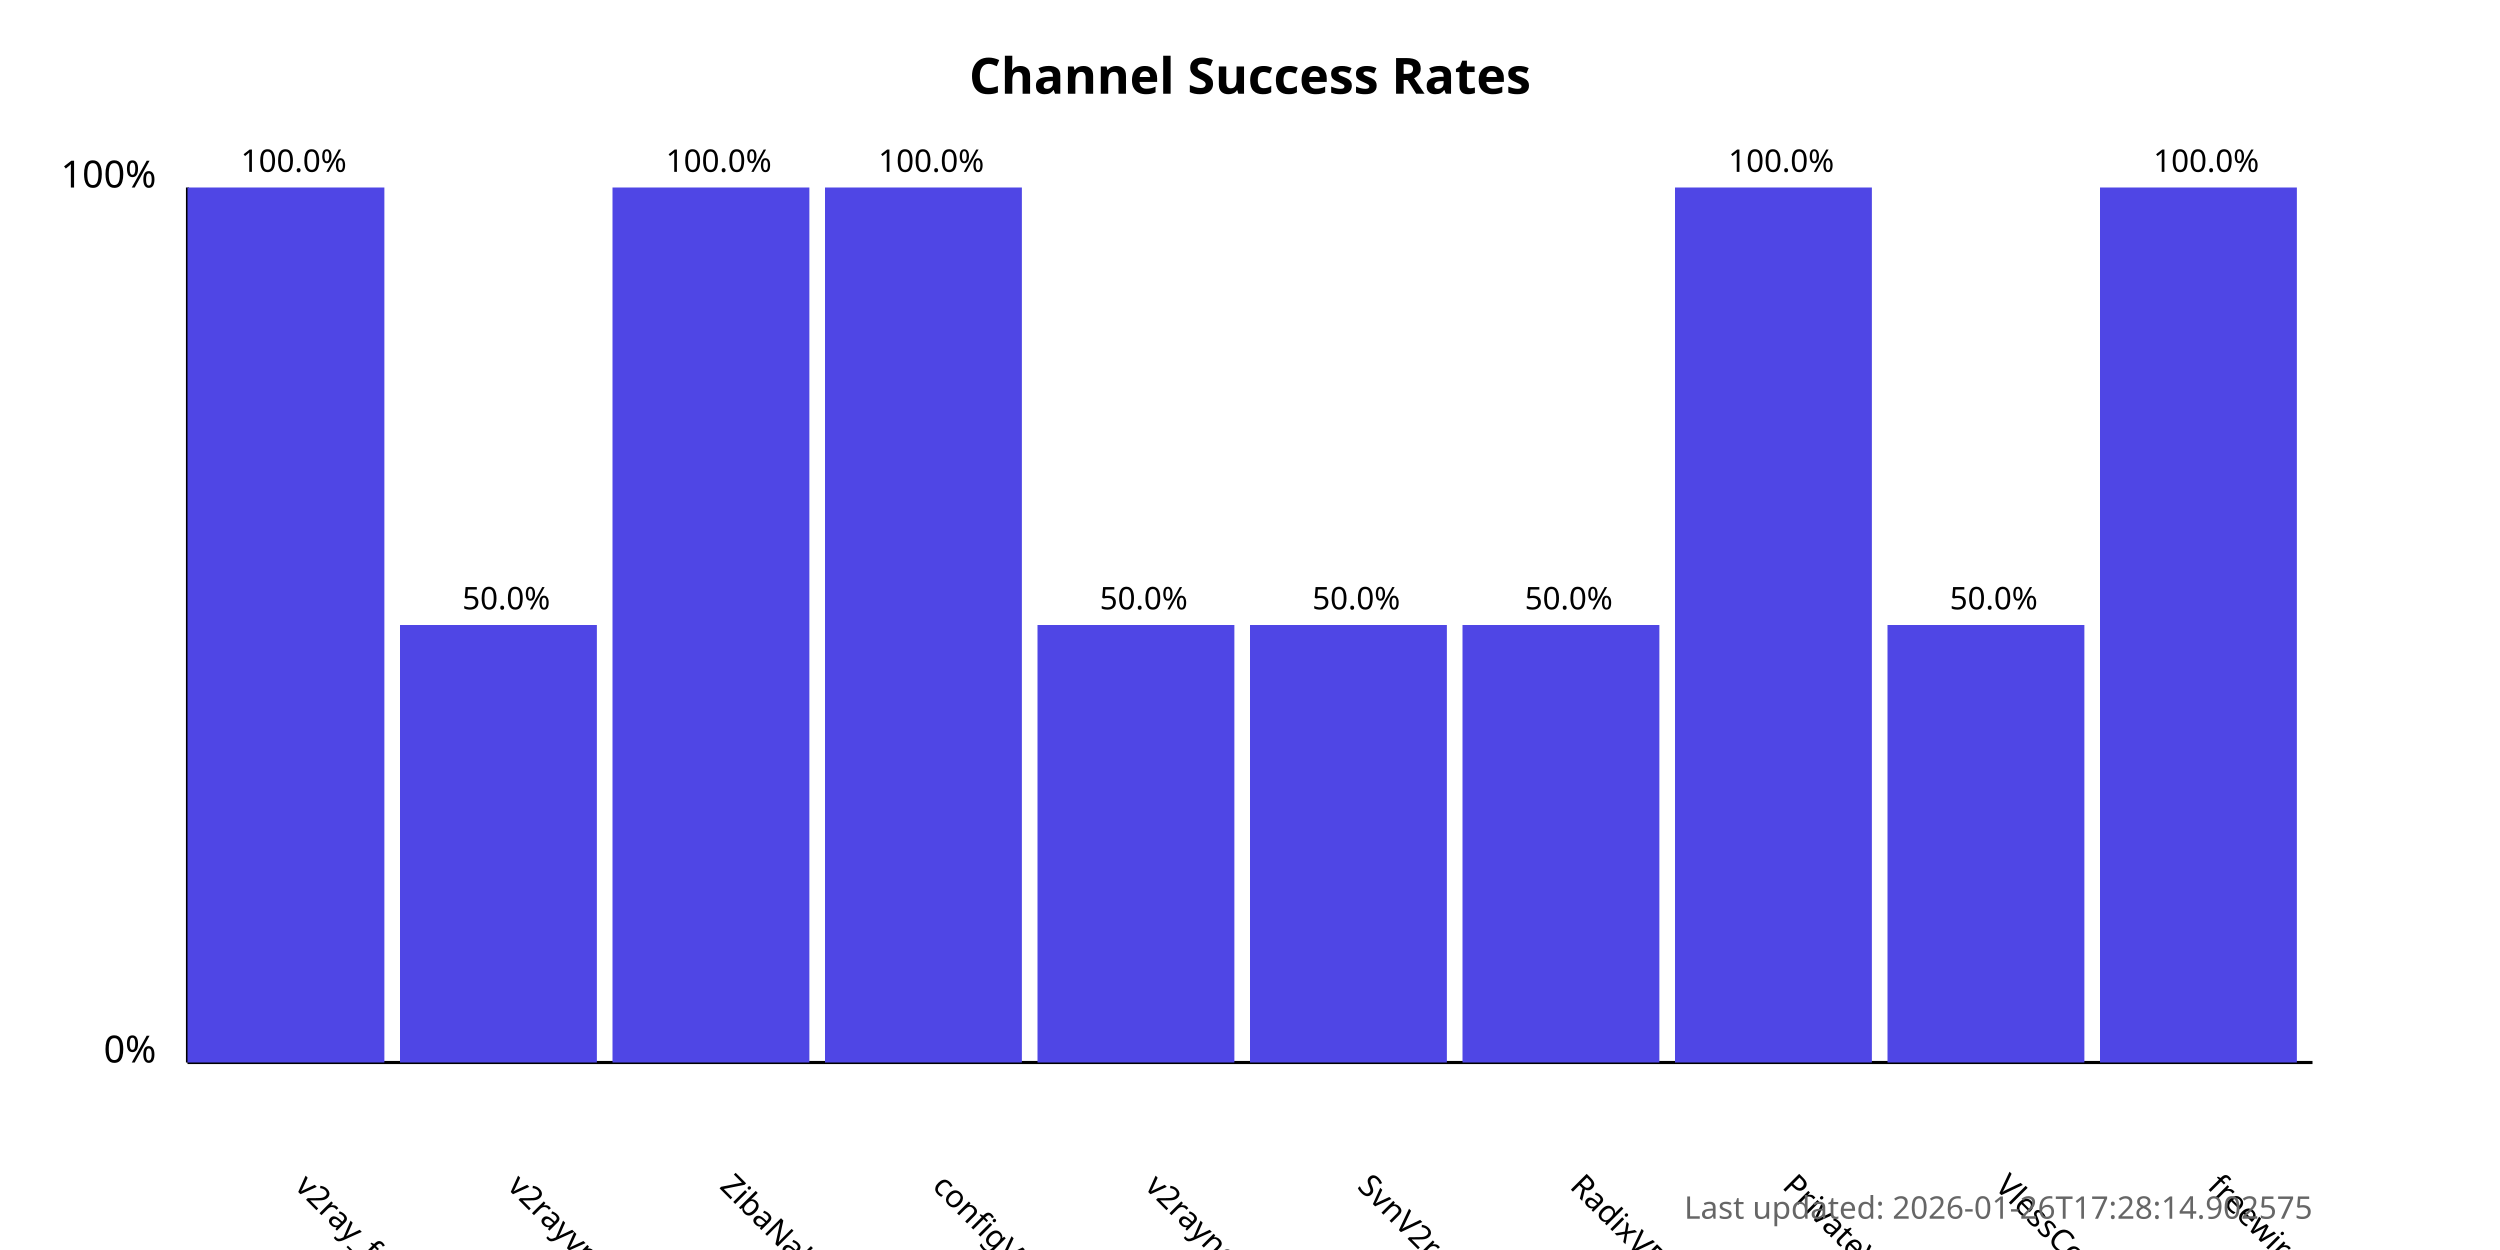
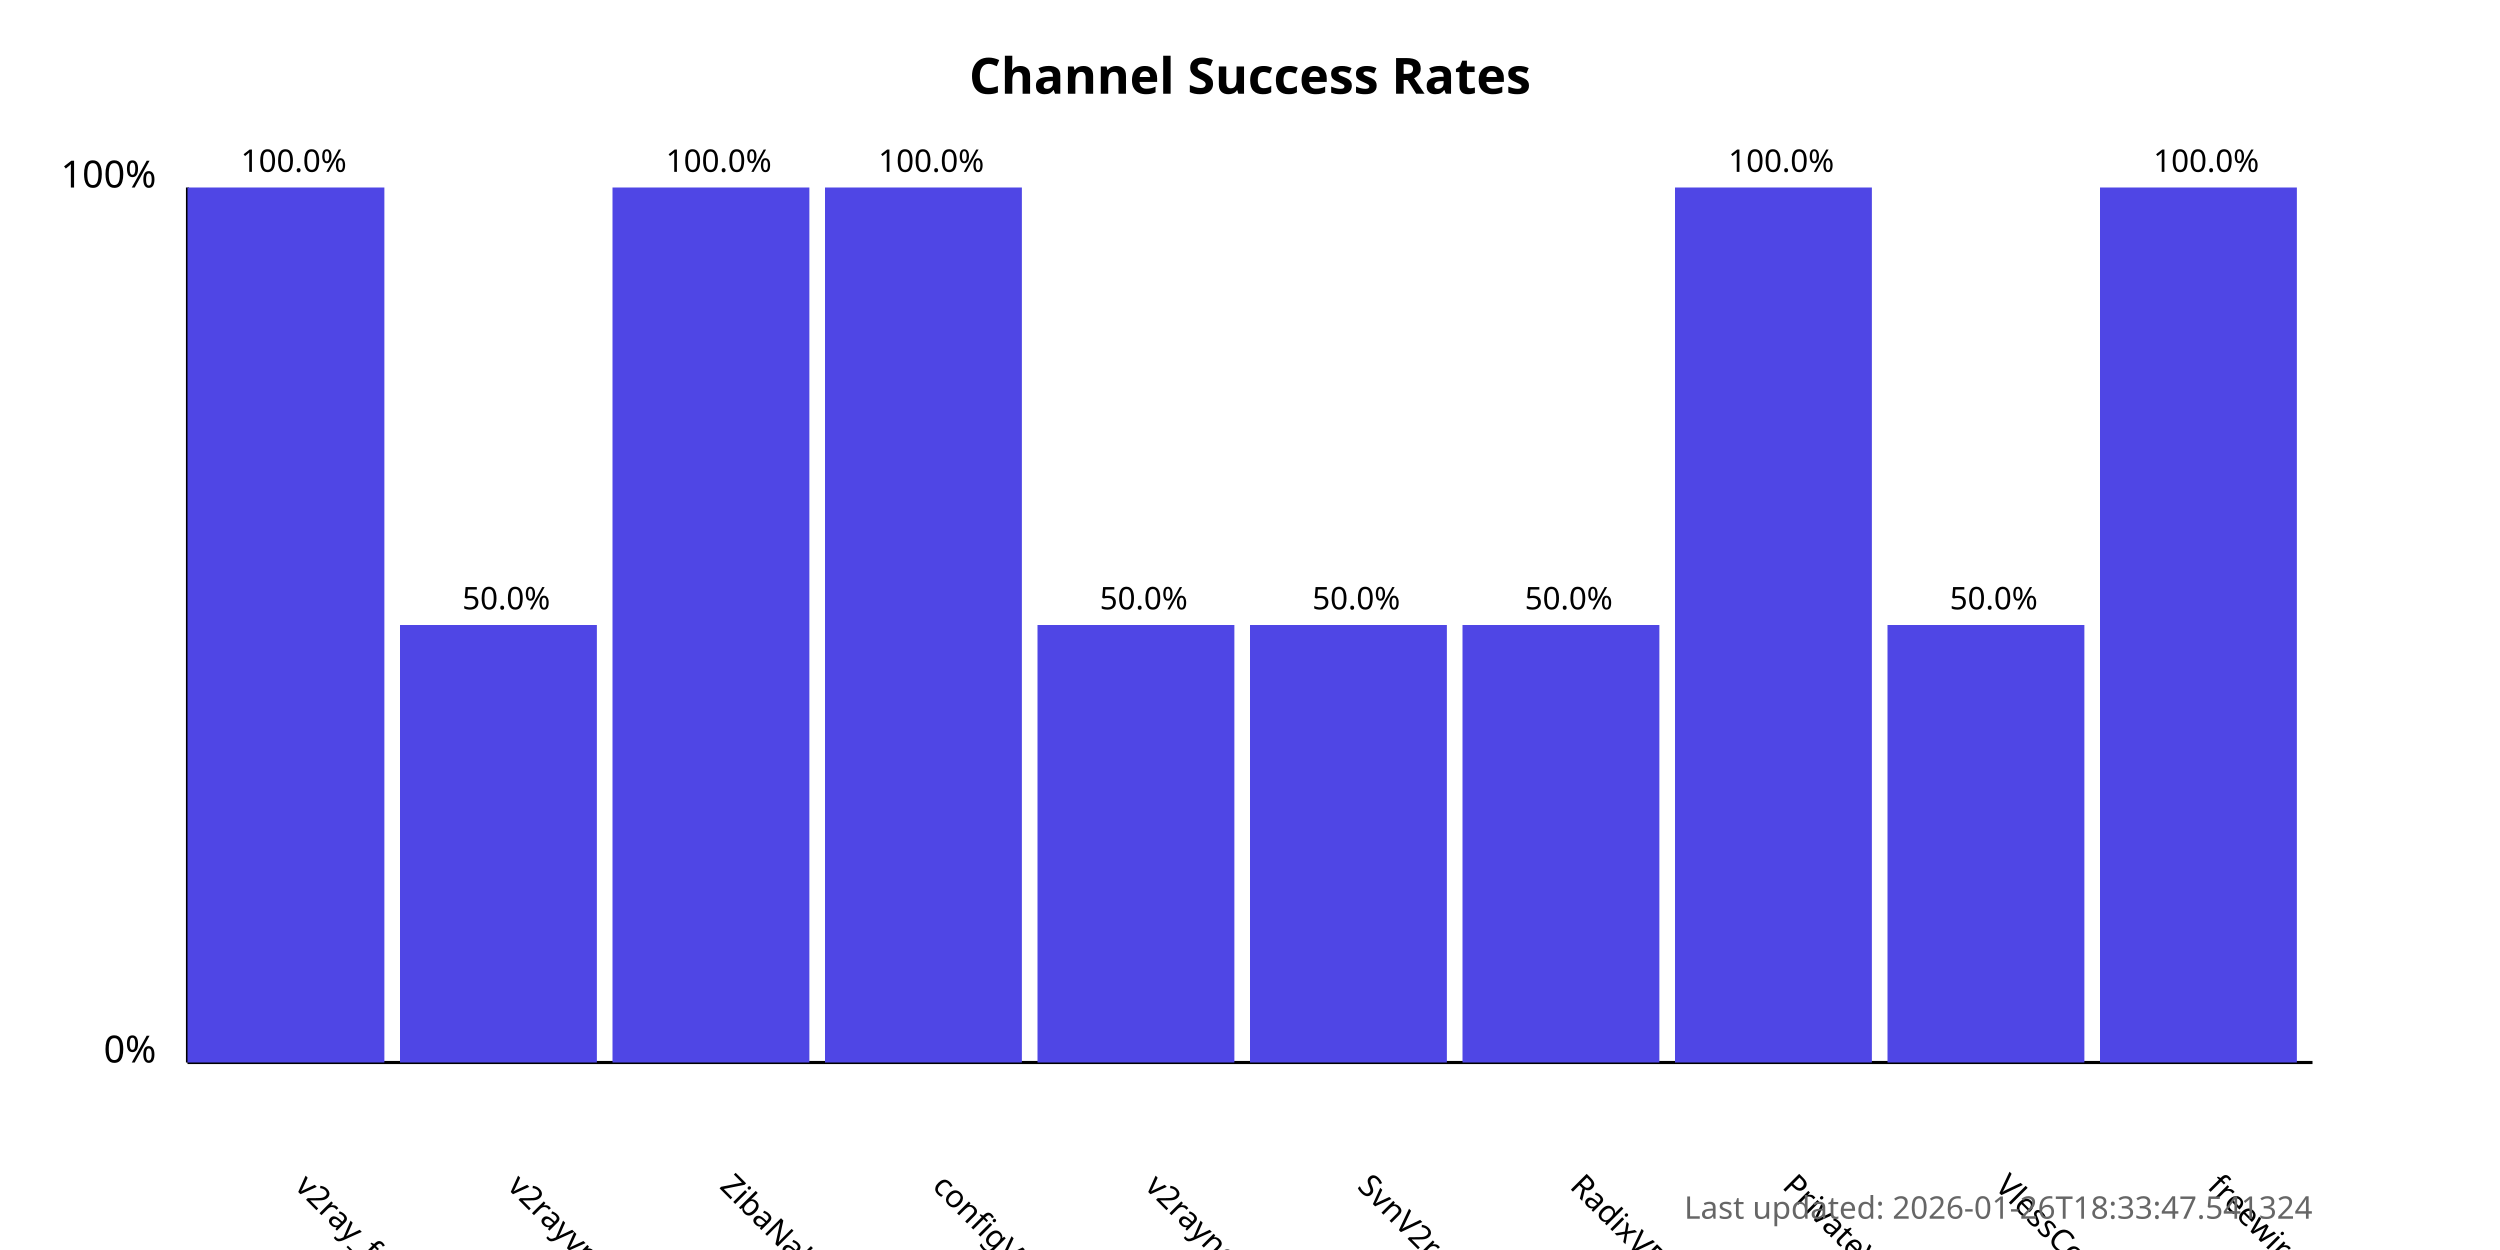
<svg xmlns="http://www.w3.org/2000/svg" width="800" height="400">
  <style>
            .chart-title { font: bold 16px sans-serif; }
            .axis-label { font: 12px sans-serif; }
            .tick-label { font: 10px sans-serif; }
            .bar { fill: #4f46e5; }
            .bar:hover { fill: #6366f1; }
            .timestamp { font: 10px sans-serif; fill: #666; }
        </style>
  <text x="400.0" y="30" text-anchor="middle" class="chart-title">
            Channel Success Rates
        </text>
  <line x1="60" y1="340" x2="60" y2="60" stroke="black" stroke-width="1" />
  <line x1="60" y1="340" x2="740" y2="340" stroke="black" stroke-width="1" />
  <text x="50" y="340" text-anchor="end" class="axis-label">0%</text>
  <text x="50" y="60" text-anchor="end" class="axis-label">100%</text>
  <g>
    <rect x="60" y="60.0" width="63.0" height="280.0" class="bar" />
    <text x="94.0" y="380" transform="rotate(45, 94.0, 380)" text-anchor="start" class="tick-label">
                v2ray_free_conf
            </text>
    <text x="94.0" y="55.0" text-anchor="middle" class="tick-label">
                100.0%
            </text>
  </g>
  <g>
    <rect x="128.0" y="200.0" width="63.0" height="140.0" class="bar" />
    <text x="162.0" y="380" transform="rotate(45, 162.0, 380)" text-anchor="start" class="tick-label">
                v2rayvpno
            </text>
    <text x="162.0" y="195.0" text-anchor="middle" class="tick-label">
                50.0%
            </text>
  </g>
  <g>
    <rect x="196.0" y="60.0" width="63.0" height="280.0" class="bar" />
    <text x="230.0" y="380" transform="rotate(45, 230.0, 380)" text-anchor="start" class="tick-label">
                ZibaNabz
            </text>
    <text x="230.0" y="55.0" text-anchor="middle" class="tick-label">
                100.0%
            </text>
  </g>
  <g>
    <rect x="264.0" y="60.0" width="63.0" height="280.0" class="bar" />
    <text x="298.0" y="380" transform="rotate(45, 298.0, 380)" text-anchor="start" class="tick-label">
                configV2rayForFree
            </text>
    <text x="298.0" y="55.0" text-anchor="middle" class="tick-label">
                100.0%
            </text>
  </g>
  <g>
    <rect x="332.0" y="200.0" width="63.0" height="140.0" class="bar" />
    <text x="366.0" y="380" transform="rotate(45, 366.0, 380)" text-anchor="start" class="tick-label">
                v2rayngvpn
            </text>
    <text x="366.0" y="195.0" text-anchor="middle" class="tick-label">
                50.0%
            </text>
  </g>
  <g>
    <rect x="400.0" y="200.0" width="63.0" height="140.0" class="bar" />
    <text x="434.0" y="380" transform="rotate(45, 434.0, 380)" text-anchor="start" class="tick-label">
                SvnV2ray
            </text>
    <text x="434.0" y="195.0" text-anchor="middle" class="tick-label">
                50.0%
            </text>
  </g>
  <g>
    <rect x="468.0" y="200.0" width="63.0" height="140.0" class="bar" />
    <text x="502.0" y="380" transform="rotate(45, 502.0, 380)" text-anchor="start" class="tick-label">
                RadixVPN
            </text>
    <text x="502.0" y="195.0" text-anchor="middle" class="tick-label">
                50.0%
            </text>
  </g>
  <g>
    <rect x="536.0" y="60.0" width="63.0" height="280.0" class="bar" />
    <text x="570.0" y="380" transform="rotate(45, 570.0, 380)" text-anchor="start" class="tick-label">
                PrivateVPNs
            </text>
    <text x="570.0" y="55.0" text-anchor="middle" class="tick-label">
                100.0%
            </text>
  </g>
  <g>
    <rect x="604.0" y="200.0" width="63.0" height="140.0" class="bar" />
    <text x="638.0" y="380" transform="rotate(45, 638.0, 380)" text-anchor="start" class="tick-label">
                VlessConfig
            </text>
    <text x="638.0" y="195.0" text-anchor="middle" class="tick-label">
                50.0%
            </text>
  </g>
  <g>
    <rect x="672.0" y="60.0" width="63.0" height="280.0" class="bar" />
    <text x="706.0" y="380" transform="rotate(45, 706.0, 380)" text-anchor="start" class="tick-label">
                freewireguard
            </text>
    <text x="706.0" y="55.0" text-anchor="middle" class="tick-label">
                100.0%
            </text>
  </g>
  <text x="740" y="390" text-anchor="end" class="timestamp">
-             Last updated: 2026-01-26T17:28:14.902575
+             Last updated: 2026-01-26T18:33:47.541324
        </text>
</svg>
